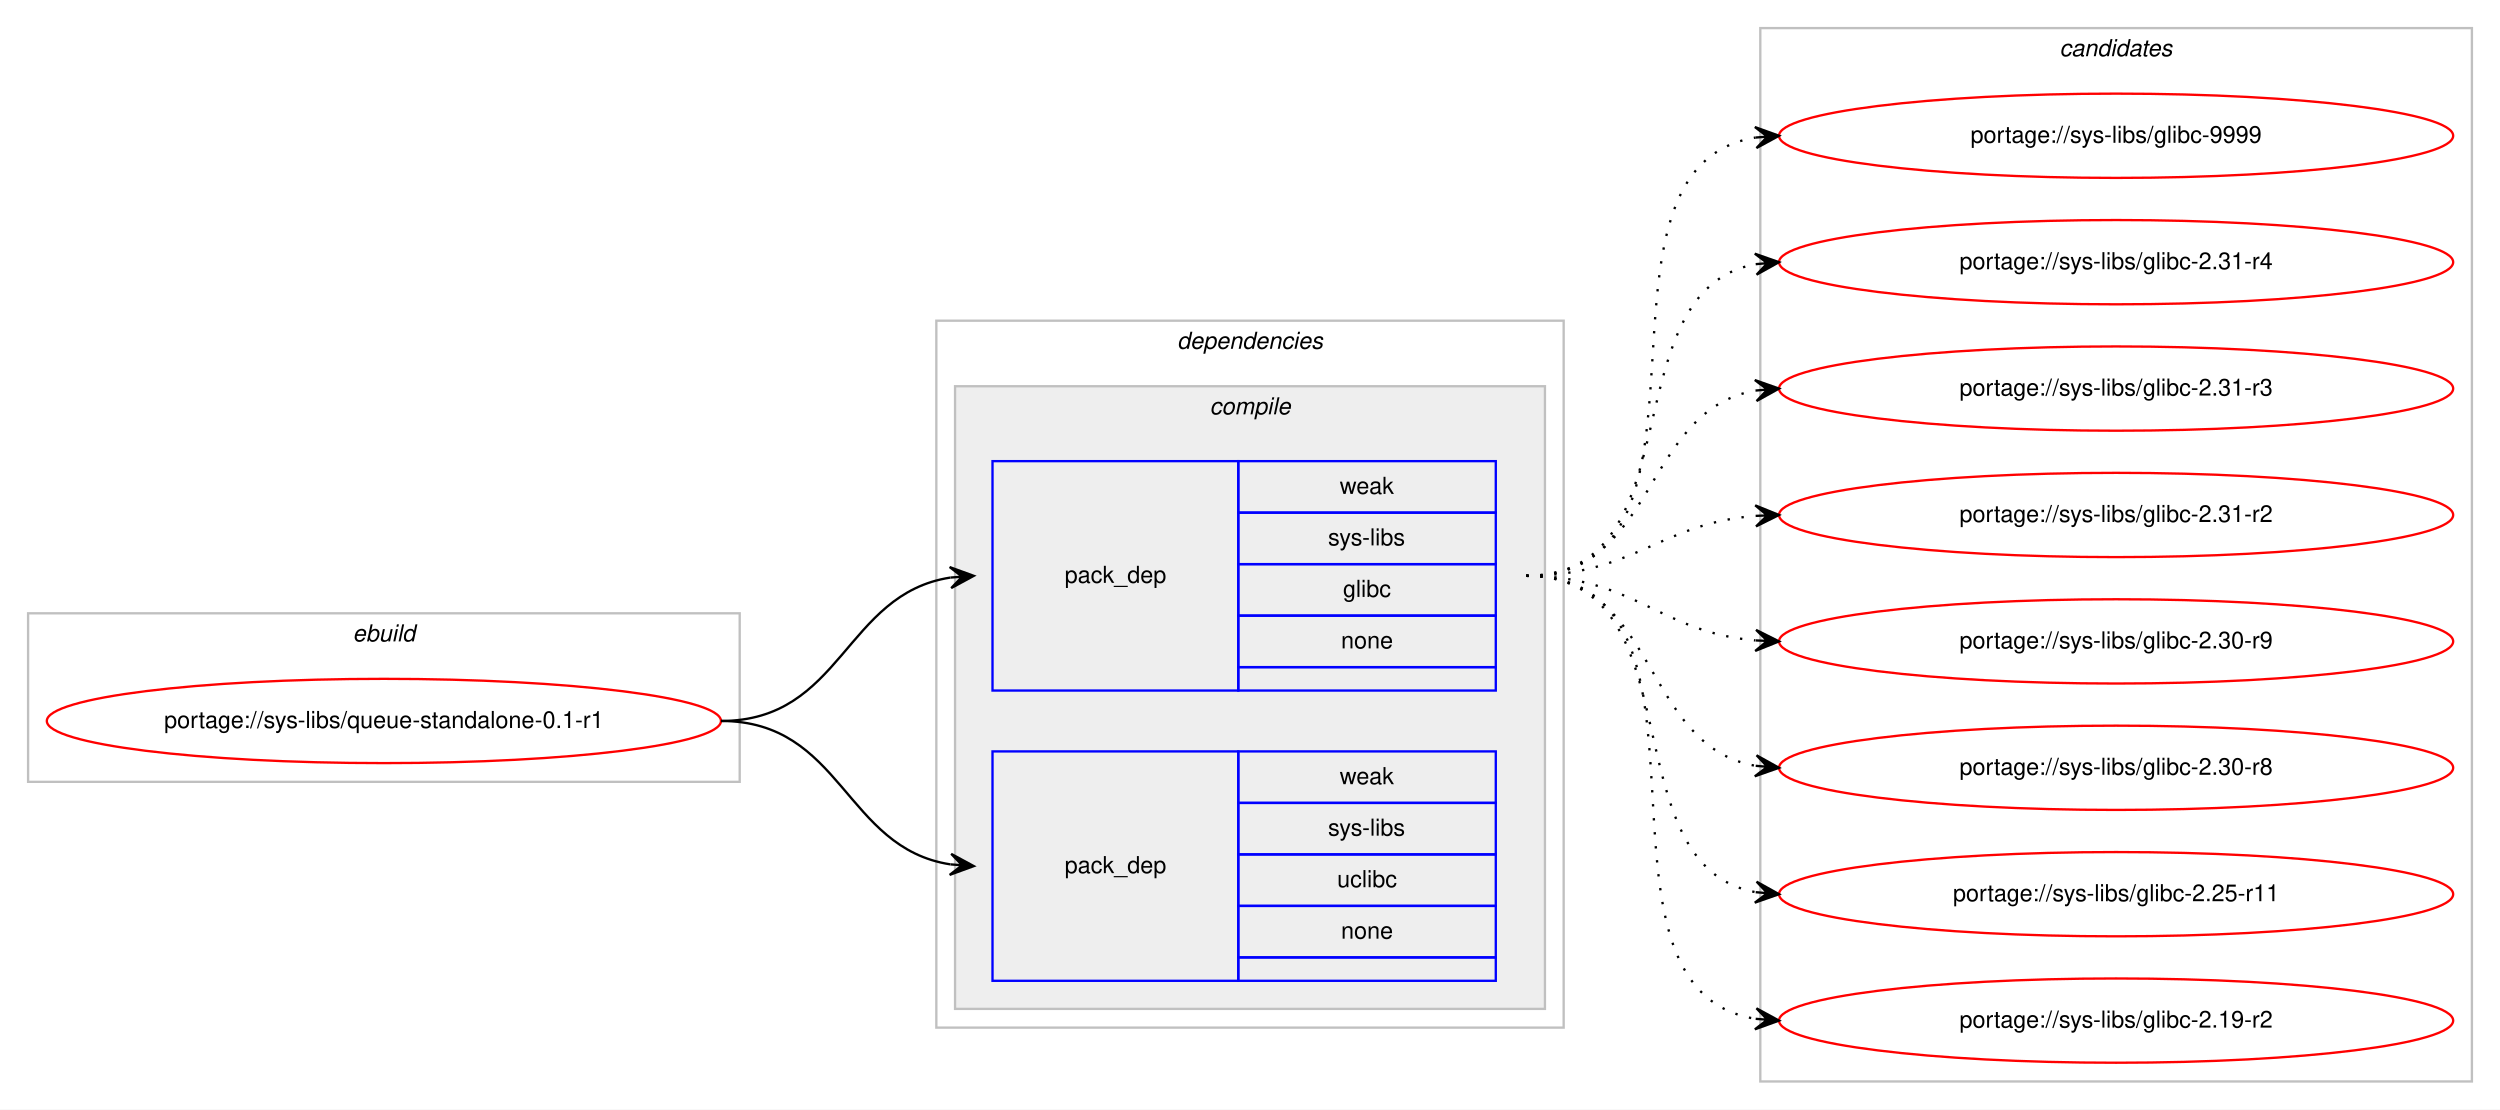
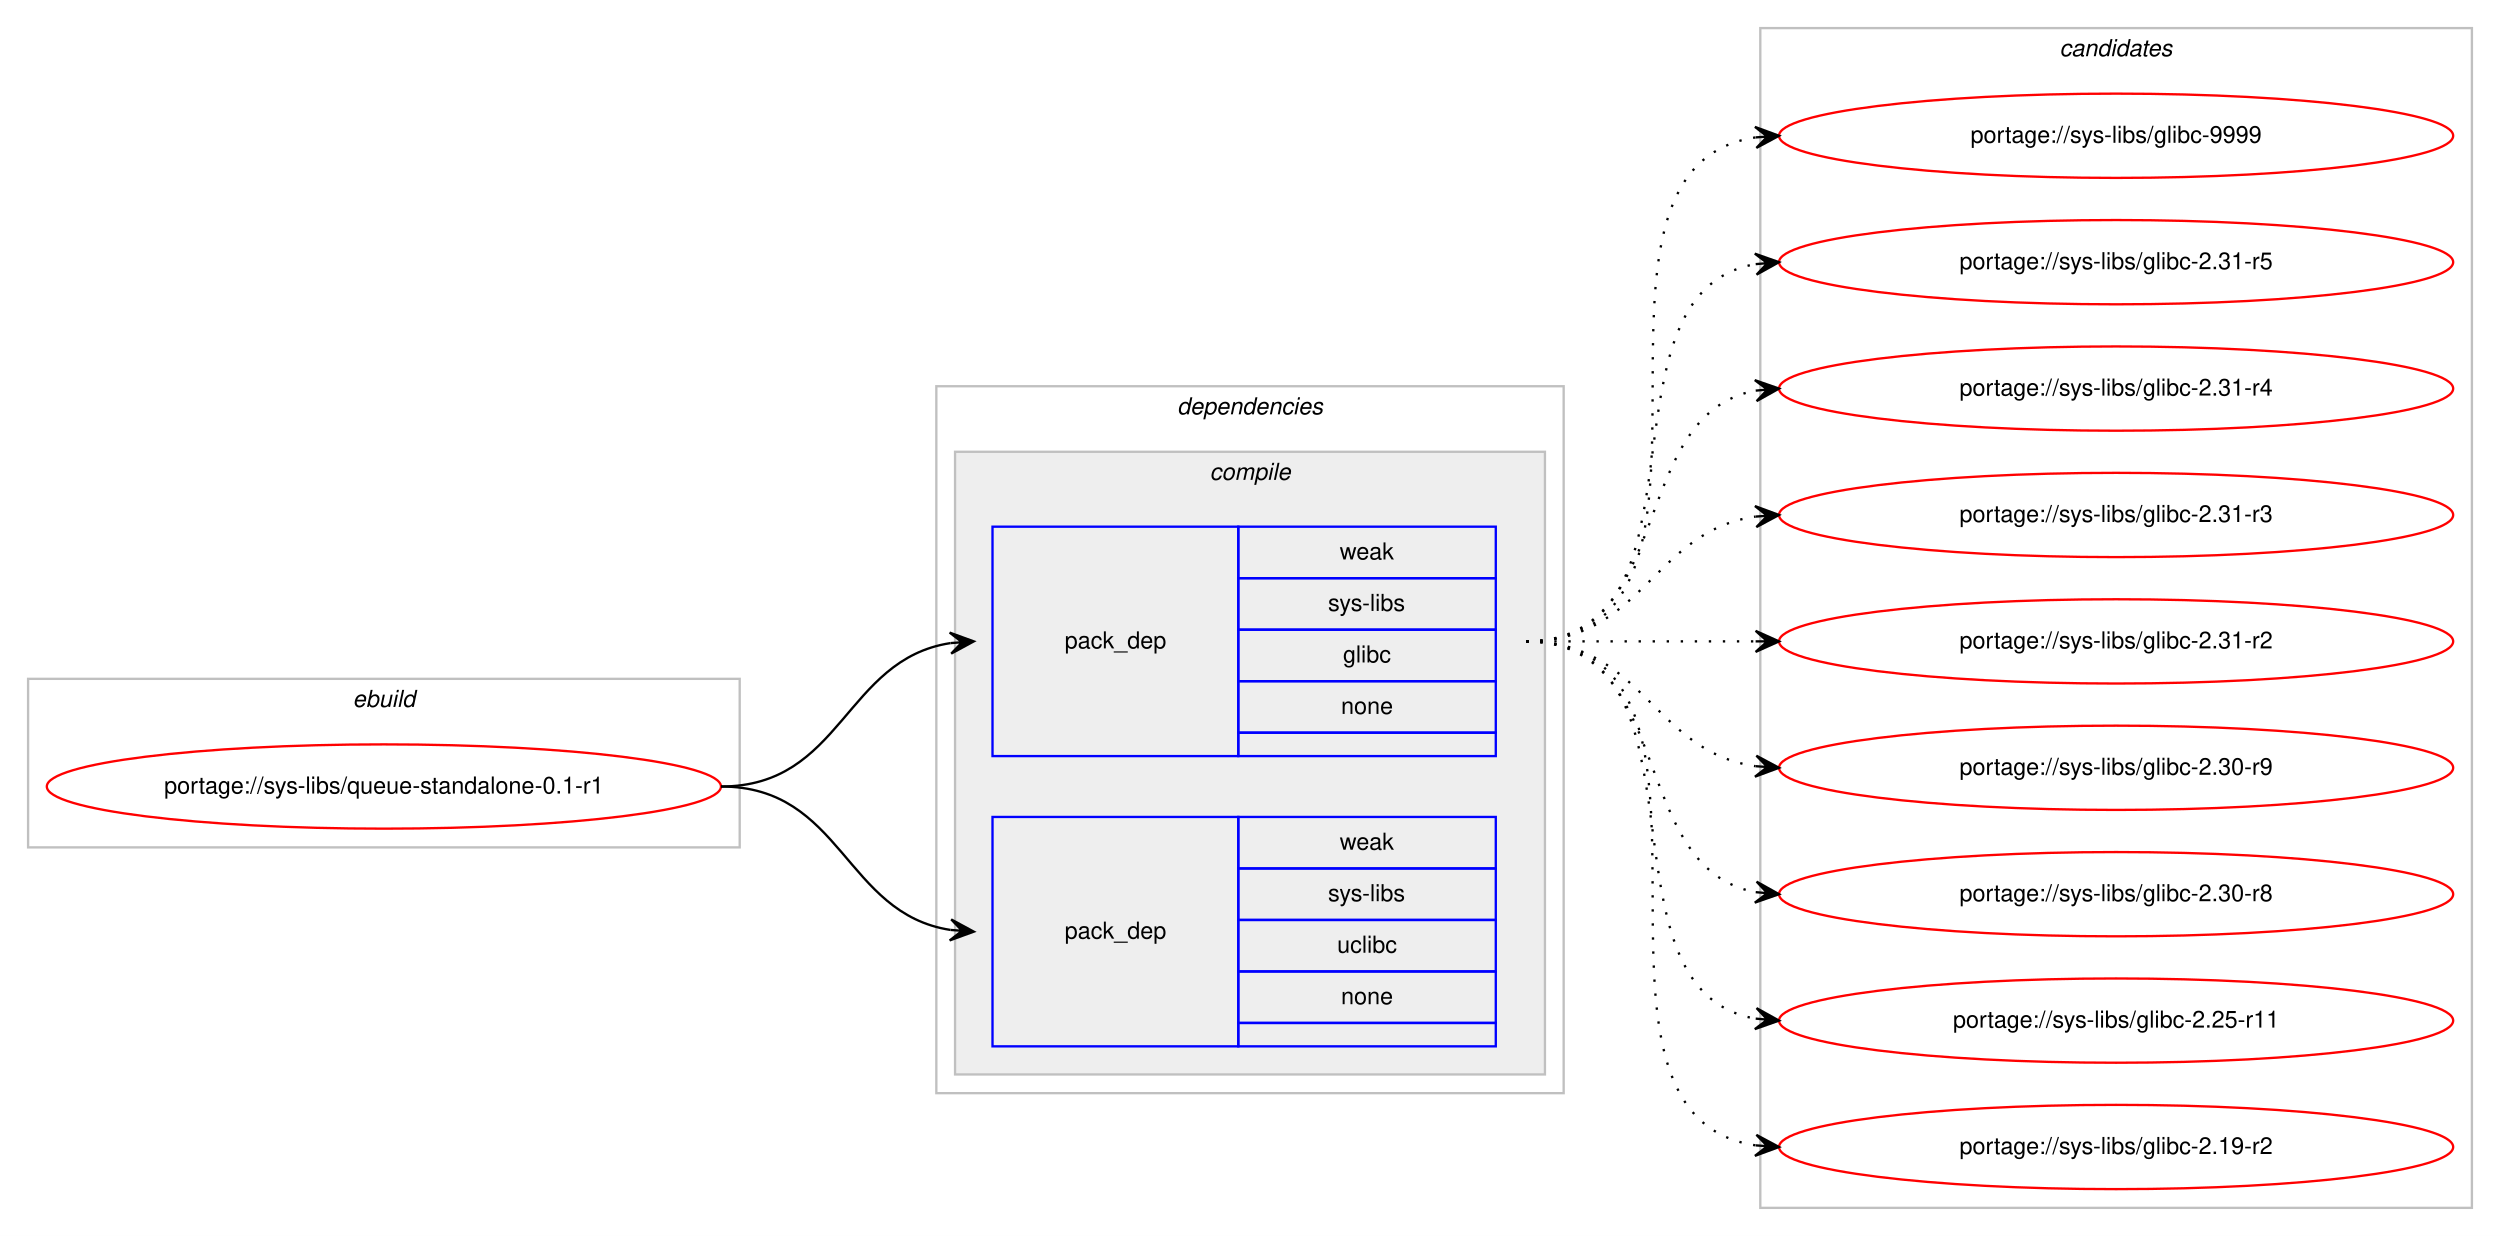
- <svg xmlns="http://www.w3.org/2000/svg" xmlns:xlink="http://www.w3.org/1999/xlink" width="1068pt" height="474pt" viewBox="0.00 0.00 1068.00 474.00">
-   <g id="graph0" class="graph" transform="scale(1 1) rotate(0) translate(4 470)">
-     <polygon fill="#ffffff" stroke="transparent" points="-4,4 -4,-470 1064,-470 1064,4 -4,4" />
+ <svg xmlns="http://www.w3.org/2000/svg" xmlns:xlink="http://www.w3.org/1999/xlink" width="1068pt" height="528pt" viewBox="0.00 0.00 1068.00 528.00">
+   <g id="graph0" class="graph" transform="scale(1 1) rotate(0) translate(4 524)">
+     <polygon fill="#ffffff" stroke="transparent" points="-4,4 -4,-524 1064,-524 1064,4 -4,4" />
    <g id="clust1" class="cluster">
-       <polygon fill="none" stroke="#c0c0c0" points="8,-136 8,-208 312,-208 312,-136 8,-136" />
-       <text text-anchor="start" x="146.663" y="-196" font-family="Helvetica,sans-Serif" font-style="italic" font-size="10.00" fill="#000000">ebuild</text>
+       <polygon fill="none" stroke="#c0c0c0" points="8,-162 8,-234 312,-234 312,-162 8,-162" />
+       <text text-anchor="start" x="146.663" y="-222" font-family="Helvetica,sans-Serif" font-style="italic" font-size="10.00" fill="#000000">ebuild</text>
    </g>
    <g id="clust2" class="cluster">
-       <polygon fill="none" stroke="#c0c0c0" points="396,-31 396,-333 664,-333 664,-31 396,-31" />
-       <text text-anchor="start" x="498.875" y="-321" font-family="Helvetica,sans-Serif" font-style="italic" font-size="10.00" fill="#000000">dependencies</text>
+       <polygon fill="none" stroke="#c0c0c0" points="396,-57 396,-359 664,-359 664,-57 396,-57" />
+       <text text-anchor="start" x="498.875" y="-347" font-family="Helvetica,sans-Serif" font-style="italic" font-size="10.00" fill="#000000">dependencies</text>
    </g>
    <g id="clust3" class="cluster">
-       <polygon fill="#eeeeee" stroke="#c0c0c0" points="404,-39 404,-305 656,-305 656,-39 404,-39" />
-       <text text-anchor="start" x="512.778" y="-293" font-family="Helvetica,sans-Serif" font-style="italic" font-size="10.00" fill="#000000">compile</text>
+       <polygon fill="#eeeeee" stroke="#c0c0c0" points="404,-65 404,-331 656,-331 656,-65 404,-65" />
+       <text text-anchor="start" x="512.778" y="-319" font-family="Helvetica,sans-Serif" font-style="italic" font-size="10.00" fill="#000000">compile</text>
    </g>
    <g id="clust8" class="cluster">
-       <polygon fill="none" stroke="#c0c0c0" points="748,-8 748,-458 1052,-458 1052,-8 748,-8" />
-       <text text-anchor="start" x="875.824" y="-446" font-family="Helvetica,sans-Serif" font-style="italic" font-size="10.00" fill="#000000">candidates</text>
+       <polygon fill="none" stroke="#c0c0c0" points="748,-8 748,-512 1052,-512 1052,-8 748,-8" />
+       <text text-anchor="start" x="875.824" y="-500" font-family="Helvetica,sans-Serif" font-style="italic" font-size="10.00" fill="#000000">candidates</text>
    </g>
    <g id="node1" class="node">
      <g id="a_node1">
        <a xlink:href="../sys-libs/queue-standalone-0.1-r1.svg" xlink:title="portage://sys-libs/queue-standalone-0.1-r1">
-           <ellipse fill="none" stroke="#ff0000" cx="160" cy="-162" rx="144" ry="18" />
-           <text text-anchor="middle" x="160" y="-159" font-family="Helvetica,sans-Serif" font-size="10.00" fill="#000000">portage://sys-libs/queue-standalone-0.1-r1</text>
+           <ellipse fill="none" stroke="#ff0000" cx="160" cy="-188" rx="144" ry="18" />
+           <text text-anchor="middle" x="160" y="-185" font-family="Helvetica,sans-Serif" font-size="10.00" fill="#000000">portage://sys-libs/queue-standalone-0.1-r1</text>
        </a>
      </g>
    </g>
    <g id="node2" class="node">
-       <polygon fill="none" stroke="#0000ff" points="420,-175 420,-273 525,-273 525,-175 420,-175" />
-       <text text-anchor="start" x="450.823" y="-221" font-family="Helvetica,sans-Serif" font-size="10.00" fill="#000000">pack_dep</text>
-       <polygon fill="none" stroke="#0000ff" points="525,-251 525,-273 635,-273 635,-251 525,-251" />
-       <text text-anchor="start" x="568.332" y="-259" font-family="Helvetica,sans-Serif" font-size="10.00" fill="#000000">weak</text>
-       <polygon fill="none" stroke="#0000ff" points="525,-229 525,-251 635,-251 635,-229 525,-229" />
-       <text text-anchor="start" x="563.337" y="-237" font-family="Helvetica,sans-Serif" font-size="10.00" fill="#000000">sys-libs</text>
-       <polygon fill="none" stroke="#0000ff" points="525,-207 525,-229 635,-229 635,-207 525,-207" />
-       <text text-anchor="start" x="569.722" y="-215" font-family="Helvetica,sans-Serif" font-size="10.00" fill="#000000">glibc</text>
-       <polygon fill="none" stroke="#0000ff" points="525,-185 525,-207 635,-207 635,-185 525,-185" />
-       <text text-anchor="start" x="568.882" y="-193" font-family="Helvetica,sans-Serif" font-size="10.00" fill="#000000">none</text>
-       <polygon fill="none" stroke="#0000ff" points="525,-175 525,-185 635,-185 635,-175 525,-175" />
+       <polygon fill="none" stroke="#0000ff" points="420,-201 420,-299 525,-299 525,-201 420,-201" />
+       <text text-anchor="start" x="450.823" y="-247" font-family="Helvetica,sans-Serif" font-size="10.00" fill="#000000">pack_dep</text>
+       <polygon fill="none" stroke="#0000ff" points="525,-277 525,-299 635,-299 635,-277 525,-277" />
+       <text text-anchor="start" x="568.332" y="-285" font-family="Helvetica,sans-Serif" font-size="10.00" fill="#000000">weak</text>
+       <polygon fill="none" stroke="#0000ff" points="525,-255 525,-277 635,-277 635,-255 525,-255" />
+       <text text-anchor="start" x="563.337" y="-263" font-family="Helvetica,sans-Serif" font-size="10.00" fill="#000000">sys-libs</text>
+       <polygon fill="none" stroke="#0000ff" points="525,-233 525,-255 635,-255 635,-233 525,-233" />
+       <text text-anchor="start" x="569.722" y="-241" font-family="Helvetica,sans-Serif" font-size="10.00" fill="#000000">glibc</text>
+       <polygon fill="none" stroke="#0000ff" points="525,-211 525,-233 635,-233 635,-211 525,-211" />
+       <text text-anchor="start" x="568.882" y="-219" font-family="Helvetica,sans-Serif" font-size="10.00" fill="#000000">none</text>
+       <polygon fill="none" stroke="#0000ff" points="525,-201 525,-211 635,-211 635,-201 525,-201" />
    </g>
    <g id="edge1" class="edge">
-       <path fill="none" stroke="#000000" d="M304,-162C355.78,-162 356.759,-216.265 401.99,-223.261" />
-       <polygon fill="#000000" stroke="#000000" points="412,-224 401.696,-227.751 407.014,-223.632 402.027,-223.263 402.027,-223.263 402.027,-223.263 407.014,-223.632 402.359,-218.775 412,-224 412,-224" />
+       <path fill="none" stroke="#000000" d="M304,-188C355.78,-188 356.759,-242.265 401.99,-249.261" />
+       <polygon fill="#000000" stroke="#000000" points="412,-250 401.696,-253.751 407.014,-249.632 402.027,-249.263 402.027,-249.263 402.027,-249.263 407.014,-249.632 402.359,-244.775 412,-250 412,-250" />
    </g>
    <g id="node3" class="node">
-       <polygon fill="none" stroke="#0000ff" points="420,-51 420,-149 525,-149 525,-51 420,-51" />
-       <text text-anchor="start" x="450.823" y="-97" font-family="Helvetica,sans-Serif" font-size="10.00" fill="#000000">pack_dep</text>
-       <polygon fill="none" stroke="#0000ff" points="525,-127 525,-149 635,-149 635,-127 525,-127" />
-       <text text-anchor="start" x="568.332" y="-135" font-family="Helvetica,sans-Serif" font-size="10.00" fill="#000000">weak</text>
-       <polygon fill="none" stroke="#0000ff" points="525,-105 525,-127 635,-127 635,-105 525,-105" />
-       <text text-anchor="start" x="563.337" y="-113" font-family="Helvetica,sans-Serif" font-size="10.00" fill="#000000">sys-libs</text>
-       <polygon fill="none" stroke="#0000ff" points="525,-83 525,-105 635,-105 635,-83 525,-83" />
-       <text text-anchor="start" x="567.222" y="-91" font-family="Helvetica,sans-Serif" font-size="10.00" fill="#000000">uclibc</text>
-       <polygon fill="none" stroke="#0000ff" points="525,-61 525,-83 635,-83 635,-61 525,-61" />
-       <text text-anchor="start" x="568.882" y="-69" font-family="Helvetica,sans-Serif" font-size="10.00" fill="#000000">none</text>
-       <polygon fill="none" stroke="#0000ff" points="525,-51 525,-61 635,-61 635,-51 525,-51" />
+       <polygon fill="none" stroke="#0000ff" points="420,-77 420,-175 525,-175 525,-77 420,-77" />
+       <text text-anchor="start" x="450.823" y="-123" font-family="Helvetica,sans-Serif" font-size="10.00" fill="#000000">pack_dep</text>
+       <polygon fill="none" stroke="#0000ff" points="525,-153 525,-175 635,-175 635,-153 525,-153" />
+       <text text-anchor="start" x="568.332" y="-161" font-family="Helvetica,sans-Serif" font-size="10.00" fill="#000000">weak</text>
+       <polygon fill="none" stroke="#0000ff" points="525,-131 525,-153 635,-153 635,-131 525,-131" />
+       <text text-anchor="start" x="563.337" y="-139" font-family="Helvetica,sans-Serif" font-size="10.00" fill="#000000">sys-libs</text>
+       <polygon fill="none" stroke="#0000ff" points="525,-109 525,-131 635,-131 635,-109 525,-109" />
+       <text text-anchor="start" x="567.222" y="-117" font-family="Helvetica,sans-Serif" font-size="10.00" fill="#000000">uclibc</text>
+       <polygon fill="none" stroke="#0000ff" points="525,-87 525,-109 635,-109 635,-87 525,-87" />
+       <text text-anchor="start" x="568.882" y="-95" font-family="Helvetica,sans-Serif" font-size="10.00" fill="#000000">none</text>
+       <polygon fill="none" stroke="#0000ff" points="525,-77 525,-87 635,-87 635,-77 525,-77" />
    </g>
    <g id="edge2" class="edge">
-       <path fill="none" stroke="#000000" d="M304,-162C355.78,-162 356.759,-107.735 401.99,-100.74" />
-       <polygon fill="#000000" stroke="#000000" points="412,-100 402.359,-105.225 407.014,-100.368 402.027,-100.737 402.027,-100.737 402.027,-100.737 407.014,-100.368 401.696,-96.249 412,-100 412,-100" />
+       <path fill="none" stroke="#000000" d="M304,-188C355.78,-188 356.759,-133.735 401.99,-126.74" />
+       <polygon fill="#000000" stroke="#000000" points="412,-126 402.359,-131.225 407.014,-126.368 402.027,-126.737 402.027,-126.737 402.027,-126.737 407.014,-126.368 401.696,-122.249 412,-126 412,-126" />
    </g>
    <g id="node4" class="node">
      <g id="a_node4">
        <a xlink:href="../sys-libs/glibc-9999.svg" xlink:title="portage://sys-libs/glibc-9999">
-           <ellipse fill="none" stroke="#ff0000" cx="900" cy="-412" rx="144" ry="18" />
-           <text text-anchor="middle" x="900" y="-409" font-family="Helvetica,sans-Serif" font-size="10.00" fill="#000000">portage://sys-libs/glibc-9999</text>
+           <ellipse fill="none" stroke="#ff0000" cx="900" cy="-466" rx="144" ry="18" />
+           <text text-anchor="middle" x="900" y="-463" font-family="Helvetica,sans-Serif" font-size="10.00" fill="#000000">portage://sys-libs/glibc-9999</text>
        </a>
      </g>
    </g>
    <g id="edge3" class="edge">
-       <path fill="none" stroke="#000000" stroke-dasharray="1,5" d="M648,-224C740.785,-224 665.677,-398.306 746.002,-411.243" />
-       <polygon fill="#000000" stroke="#000000" points="756,-412 745.689,-415.732 751.014,-411.622 746.029,-411.245 746.029,-411.245 746.029,-411.245 751.014,-411.622 746.369,-406.757 756,-412 756,-412" />
+       <path fill="none" stroke="#000000" stroke-dasharray="1,5" d="M648,-250C751.768,-250 655.516,-451.894 746.001,-465.301" />
+       <polygon fill="#000000" stroke="#000000" points="756,-466 745.711,-469.792 751.012,-465.651 746.024,-465.303 746.024,-465.303 746.024,-465.303 751.012,-465.651 746.338,-460.814 756,-466 756,-466" />
    </g>
    <g id="node5" class="node">
      <g id="a_node5">
+         <a xlink:href="../sys-libs/glibc-2.31-r5.svg" xlink:title="portage://sys-libs/glibc-2.31-r5">
+           <ellipse fill="none" stroke="#ff0000" cx="900" cy="-412" rx="144" ry="18" />
+           <text text-anchor="middle" x="900" y="-409" font-family="Helvetica,sans-Serif" font-size="10.00" fill="#000000">portage://sys-libs/glibc-2.31-r5</text>
+         </a>
+       </g>
+     </g>
+     <g id="edge4" class="edge">
+       <path fill="none" stroke="#000000" stroke-dasharray="1,5" d="M648,-250C730.815,-250 674.779,-398.377 745.661,-411.128" />
+       <polygon fill="#000000" stroke="#000000" points="756,-412 745.657,-415.644 751.018,-411.58 746.035,-411.16 746.035,-411.16 746.035,-411.16 751.018,-411.58 746.413,-406.676 756,-412 756,-412" />
+     </g>
+     <g id="node6" class="node">
+       <g id="a_node6">
        <a xlink:href="../sys-libs/glibc-2.31-r4.svg" xlink:title="portage://sys-libs/glibc-2.31-r4">
          <ellipse fill="none" stroke="#ff0000" cx="900" cy="-358" rx="144" ry="18" />
          <text text-anchor="middle" x="900" y="-355" font-family="Helvetica,sans-Serif" font-size="10.00" fill="#000000">portage://sys-libs/glibc-2.31-r4</text>
        </a>
      </g>
    </g>
-     <g id="edge4" class="edge">
-       <path fill="none" stroke="#000000" stroke-dasharray="1,5" d="M648,-224C720.905,-224 683.459,-345.732 746.019,-357.144" />
-       <polygon fill="#000000" stroke="#000000" points="756,-358 745.652,-361.629 751.018,-357.573 746.037,-357.146 746.037,-357.146 746.037,-357.146 751.018,-357.573 746.421,-352.662 756,-358 756,-358" />
+     <g id="edge5" class="edge">
+       <path fill="none" stroke="#000000" stroke-dasharray="1,5" d="M648,-250C712.303,-250 690.78,-346.91 746.031,-357.131" />
+       <polygon fill="#000000" stroke="#000000" points="756,-358 745.647,-361.614 751.019,-357.566 746.038,-357.131 746.038,-357.131 746.038,-357.131 751.019,-357.566 746.429,-352.648 756,-358 756,-358" />
    </g>
-     <g id="node6" class="node">
-       <g id="a_node6">
+     <g id="node7" class="node">
+       <g id="a_node7">
        <a xlink:href="../sys-libs/glibc-2.31-r3.svg" xlink:title="portage://sys-libs/glibc-2.31-r3">
          <ellipse fill="none" stroke="#ff0000" cx="900" cy="-304" rx="144" ry="18" />
          <text text-anchor="middle" x="900" y="-301" font-family="Helvetica,sans-Serif" font-size="10.00" fill="#000000">portage://sys-libs/glibc-2.31-r3</text>
        </a>
      </g>
    </g>
-     <g id="edge5" class="edge">
-       <path fill="none" stroke="#000000" stroke-dasharray="1,5" d="M648,-224C704.118,-224 697.393,-294.606 745.901,-303.156" />
-       <polygon fill="#000000" stroke="#000000" points="756,-304 745.66,-307.651 751.017,-303.583 746.035,-303.167 746.035,-303.167 746.035,-303.167 751.017,-303.583 746.41,-298.682 756,-304 756,-304" />
+     <g id="edge6" class="edge">
+       <path fill="none" stroke="#000000" stroke-dasharray="1,5" d="M648,-250C698.102,-250 702.012,-297.066 745.979,-303.317" />
+       <polygon fill="#000000" stroke="#000000" points="756,-304 745.717,-307.81 751.012,-303.66 746.023,-303.32 746.023,-303.32 746.023,-303.32 751.012,-303.66 746.329,-298.831 756,-304 756,-304" />
    </g>
-     <g id="node7" class="node">
-       <g id="a_node7">
+     <g id="node8" class="node">
+       <g id="a_node8">
        <a xlink:href="../sys-libs/glibc-2.31-r2.svg" xlink:title="portage://sys-libs/glibc-2.31-r2">
          <ellipse fill="none" stroke="#ff0000" cx="900" cy="-250" rx="144" ry="18" />
          <text text-anchor="middle" x="900" y="-247" font-family="Helvetica,sans-Serif" font-size="10.00" fill="#000000">portage://sys-libs/glibc-2.31-r2</text>
        </a>
      </g>
    </g>
-     <g id="edge6" class="edge">
-       <path fill="none" stroke="#000000" stroke-dasharray="1,5" d="M648,-224C693.803,-224 705.081,-246.378 745.895,-249.612" />
-       <polygon fill="#000000" stroke="#000000" points="756,-250 745.835,-254.113 751.004,-249.808 746.007,-249.617 746.007,-249.617 746.007,-249.617 751.004,-249.808 746.18,-245.12 756,-250 756,-250" />
+     <g id="edge7" class="edge">
+       <path fill="none" stroke="#000000" stroke-dasharray="1,5" d="M648,-250C692.438,-250 706.02,-250 745.878,-250" />
+       <polygon fill="#000000" stroke="#000000" points="756,-250 746,-254.5 751,-250 746,-250 746,-250 746,-250 751,-250 746,-245.5 756,-250 756,-250" />
    </g>
-     <g id="node8" class="node">
-       <g id="a_node8">
+     <g id="node9" class="node">
+       <g id="a_node9">
        <a xlink:href="../sys-libs/glibc-2.30-r9.svg" xlink:title="portage://sys-libs/glibc-2.30-r9">
          <ellipse fill="none" stroke="#ff0000" cx="900" cy="-196" rx="144" ry="18" />
          <text text-anchor="middle" x="900" y="-193" font-family="Helvetica,sans-Serif" font-size="10.00" fill="#000000">portage://sys-libs/glibc-2.30-r9</text>
        </a>
      </g>
    </g>
-     <g id="edge7" class="edge">
-       <path fill="none" stroke="#000000" stroke-dasharray="1,5" d="M648,-224C694.004,-224 704.924,-199.901 745.857,-196.417" />
-       <polygon fill="#000000" stroke="#000000" points="756,-196 746.194,-200.908 751.004,-196.206 746.009,-196.411 746.009,-196.411 746.009,-196.411 751.004,-196.206 745.823,-191.915 756,-196 756,-196" />
+     <g id="edge8" class="edge">
+       <path fill="none" stroke="#000000" stroke-dasharray="1,5" d="M648,-250C698.102,-250 702.012,-202.934 745.979,-196.683" />
+       <polygon fill="#000000" stroke="#000000" points="756,-196 746.329,-201.169 751.012,-196.34 746.023,-196.68 746.023,-196.68 746.023,-196.68 751.012,-196.34 745.717,-192.19 756,-196 756,-196" />
    </g>
-     <g id="node9" class="node">
-       <g id="a_node9">
+     <g id="node10" class="node">
+       <g id="a_node10">
        <a xlink:href="../sys-libs/glibc-2.30-r8.svg" xlink:title="portage://sys-libs/glibc-2.30-r8">
          <ellipse fill="none" stroke="#ff0000" cx="900" cy="-142" rx="144" ry="18" />
          <text text-anchor="middle" x="900" y="-139" font-family="Helvetica,sans-Serif" font-size="10.00" fill="#000000">portage://sys-libs/glibc-2.30-r8</text>
        </a>
      </g>
    </g>
-     <g id="edge8" class="edge">
-       <path fill="none" stroke="#000000" stroke-dasharray="1,5" d="M648,-224C704.619,-224 696.983,-151.629 745.821,-142.865" />
-       <polygon fill="#000000" stroke="#000000" points="756,-142 746.417,-147.331 751.018,-142.424 746.036,-142.847 746.036,-142.847 746.036,-142.847 751.018,-142.424 745.655,-138.363 756,-142 756,-142" />
+     <g id="edge9" class="edge">
+       <path fill="none" stroke="#000000" stroke-dasharray="1,5" d="M648,-250C712.303,-250 690.78,-153.09 746.031,-142.869" />
+       <polygon fill="#000000" stroke="#000000" points="756,-142 746.429,-147.352 751.019,-142.434 746.038,-142.869 746.038,-142.869 746.038,-142.869 751.019,-142.434 745.647,-138.386 756,-142 756,-142" />
    </g>
-     <g id="node10" class="node">
-       <g id="a_node10">
+     <g id="node11" class="node">
+       <g id="a_node11">
        <a xlink:href="../sys-libs/glibc-2.25-r11.svg" xlink:title="portage://sys-libs/glibc-2.25-r11">
          <ellipse fill="none" stroke="#ff0000" cx="900" cy="-88" rx="144" ry="18" />
          <text text-anchor="middle" x="900" y="-85" font-family="Helvetica,sans-Serif" font-size="10.00" fill="#000000">portage://sys-libs/glibc-2.25-r11</text>
        </a>
      </g>
    </g>
-     <g id="edge9" class="edge">
-       <path fill="none" stroke="#000000" stroke-dasharray="1,5" d="M648,-224C721.567,-224 682.891,-100.451 745.935,-88.868" />
-       <polygon fill="#000000" stroke="#000000" points="756,-88 746.424,-93.343 751.019,-88.43 746.037,-88.86 746.037,-88.86 746.037,-88.86 751.019,-88.43 745.65,-84.376 756,-88 756,-88" />
+     <g id="edge10" class="edge">
+       <path fill="none" stroke="#000000" stroke-dasharray="1,5" d="M648,-250C730.815,-250 674.779,-101.623 745.661,-88.872" />
+       <polygon fill="#000000" stroke="#000000" points="756,-88 746.413,-93.324 751.018,-88.42 746.035,-88.84 746.035,-88.84 746.035,-88.84 751.018,-88.42 745.657,-84.356 756,-88 756,-88" />
    </g>
-     <g id="node11" class="node">
-       <g id="a_node11">
+     <g id="node12" class="node">
+       <g id="a_node12">
        <a xlink:href="../sys-libs/glibc-2.19-r2.svg" xlink:title="portage://sys-libs/glibc-2.19-r2">
          <ellipse fill="none" stroke="#ff0000" cx="900" cy="-34" rx="144" ry="18" />
          <text text-anchor="middle" x="900" y="-31" font-family="Helvetica,sans-Serif" font-size="10.00" fill="#000000">portage://sys-libs/glibc-2.19-r2</text>
        </a>
      </g>
    </g>
-     <g id="edge10" class="edge">
-       <path fill="none" stroke="#000000" stroke-dasharray="1,5" d="M648,-224C741.529,-224 665.017,-47.84 745.925,-34.766" />
-       <polygon fill="#000000" stroke="#000000" points="756,-34 746.37,-39.245 751.014,-34.379 746.029,-34.758 746.029,-34.758 746.029,-34.758 751.014,-34.379 745.688,-30.271 756,-34 756,-34" />
+     <g id="edge11" class="edge">
+       <path fill="none" stroke="#000000" stroke-dasharray="1,5" d="M648,-250C751.768,-250 655.516,-48.106 746.001,-34.699" />
+       <polygon fill="#000000" stroke="#000000" points="756,-34 746.338,-39.186 751.012,-34.349 746.024,-34.697 746.024,-34.697 746.024,-34.697 751.012,-34.349 745.711,-30.208 756,-34 756,-34" />
    </g>
  </g>
</svg>
